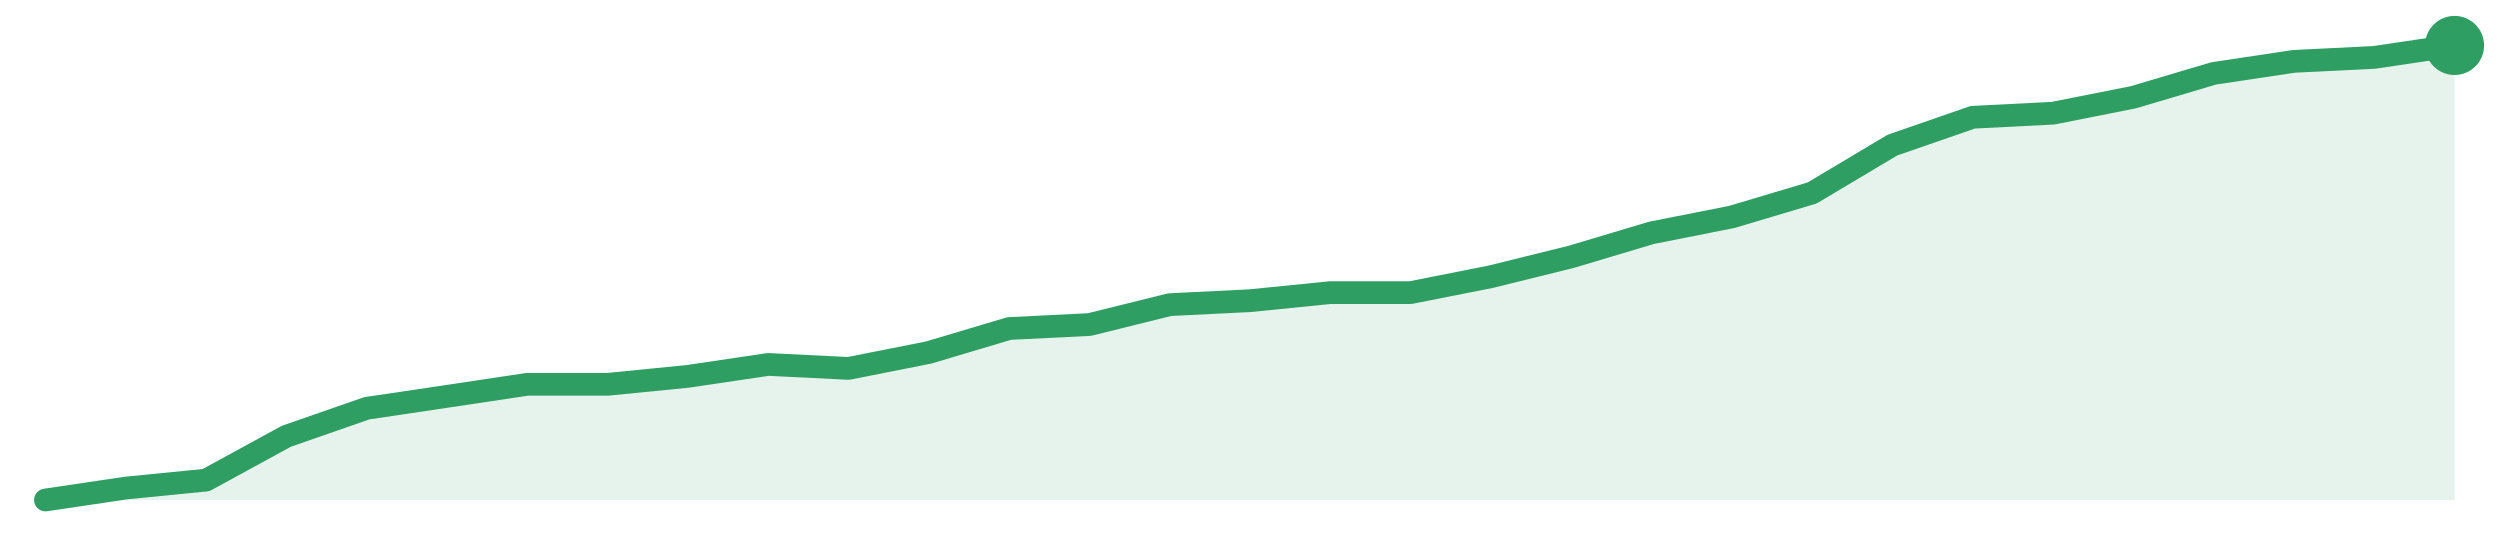
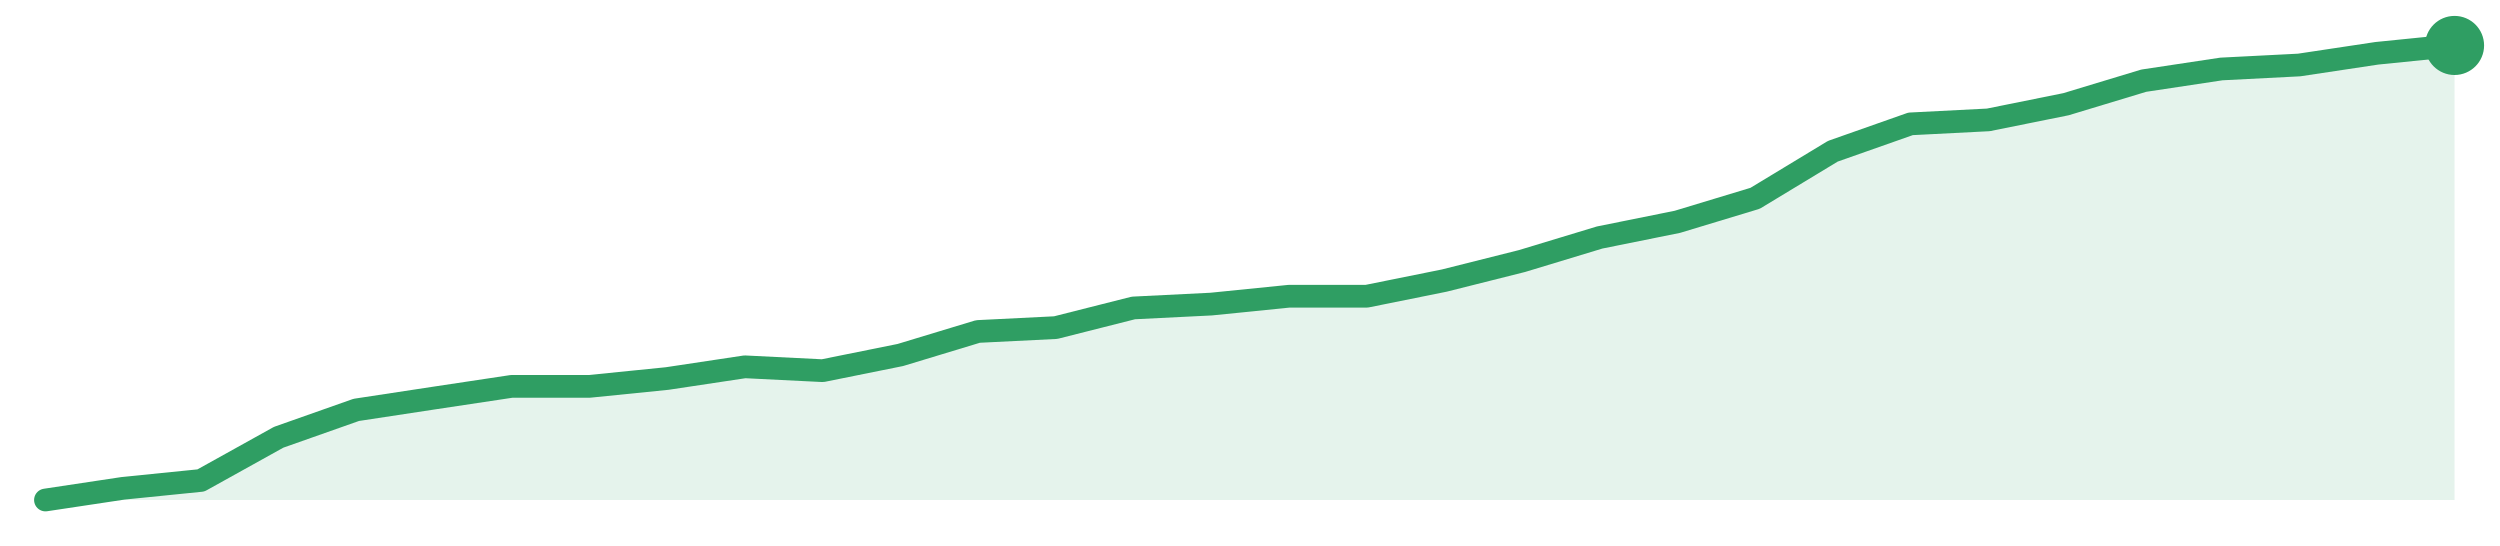
<svg xmlns="http://www.w3.org/2000/svg" width="220" height="48" viewBox="0 0 220 48" role="img" aria-label="trend">
-   <path d="M4.0,44.0 L4.0,44.0 L11.07,42.95 L18.13,42.25 L25.2,38.39 L32.27,35.93 L39.33,34.88 L46.4,33.82 L53.47,33.82 L60.53,33.12 L67.6,32.07 L74.67,32.42 L81.73,31.02 L88.8,28.91 L95.87,28.56 L102.93,26.81 L110.0,26.46 L117.07,25.75 L124.13,25.75 L131.2,24.35 L138.27,22.6 L145.33,20.49 L152.4,19.09 L159.47,16.98 L166.53,12.77 L173.6,10.32 L180.67,9.96 L187.73,8.56 L194.8,6.46 L201.87,5.4 L208.93,5.05 L216.0,4.0 L216.0,44.0 Z" fill="#2f9e631f" />
-   <path d="M4.0,44.0 L11.07,42.95 L18.13,42.25 L25.2,38.39 L32.27,35.93 L39.33,34.88 L46.4,33.82 L53.47,33.82 L60.53,33.12 L67.6,32.07 L74.67,32.42 L81.73,31.02 L88.8,28.91 L95.87,28.56 L102.93,26.81 L110.0,26.46 L117.07,25.75 L124.13,25.75 L131.2,24.35 L138.27,22.6 L145.33,20.49 L152.4,19.09 L159.47,16.98 L166.53,12.77 L173.6,10.32 L180.67,9.96 L187.73,8.56 L194.8,6.46 L201.87,5.4 L208.93,5.05 L216.0,4.0" fill="none" stroke="#2f9e63" stroke-width="2" stroke-linejoin="round" stroke-linecap="round" />
+   <path d="M4.0,44.0 L4.0,44.0 L10.84,42.97 L17.68,42.28 L24.52,38.48 L31.35,36.07 L38.19,35.03 L45.03,34.0 L51.87,34.0 L58.71,33.31 L65.55,32.28 L72.39,32.62 L79.23,31.24 L86.06,29.17 L92.9,28.83 L99.74,27.1 L106.58,26.76 L113.42,26.07 L120.26,26.07 L127.1,24.69 L133.94,22.97 L140.77,20.9 L147.61,19.52 L154.45,17.45 L161.29,13.31 L168.13,10.9 L174.97,10.55 L181.81,9.17 L188.65,7.1 L195.48,6.07 L202.32,5.72 L209.16,4.69 L216.0,4.0 L216.0,44.0 Z" fill="#2f9e631f" />
+   <path d="M4.0,44.0 L10.84,42.97 L17.68,42.28 L24.52,38.48 L31.35,36.07 L38.19,35.03 L45.03,34.0 L51.87,34.0 L58.71,33.31 L65.55,32.28 L72.39,32.62 L79.23,31.24 L86.06,29.17 L92.9,28.83 L99.74,27.1 L106.58,26.76 L113.42,26.07 L120.26,26.07 L127.1,24.69 L133.94,22.97 L140.77,20.9 L147.61,19.52 L154.45,17.45 L161.29,13.31 L168.13,10.9 L174.97,10.55 L181.81,9.17 L188.65,7.1 L195.48,6.07 L202.32,5.72 L209.16,4.69 L216.0,4.0" fill="none" stroke="#2f9e63" stroke-width="2" stroke-linejoin="round" stroke-linecap="round" />
  <circle cx="216.0" cy="4.0" r="2.6" fill="#2f9e63" />
</svg>
